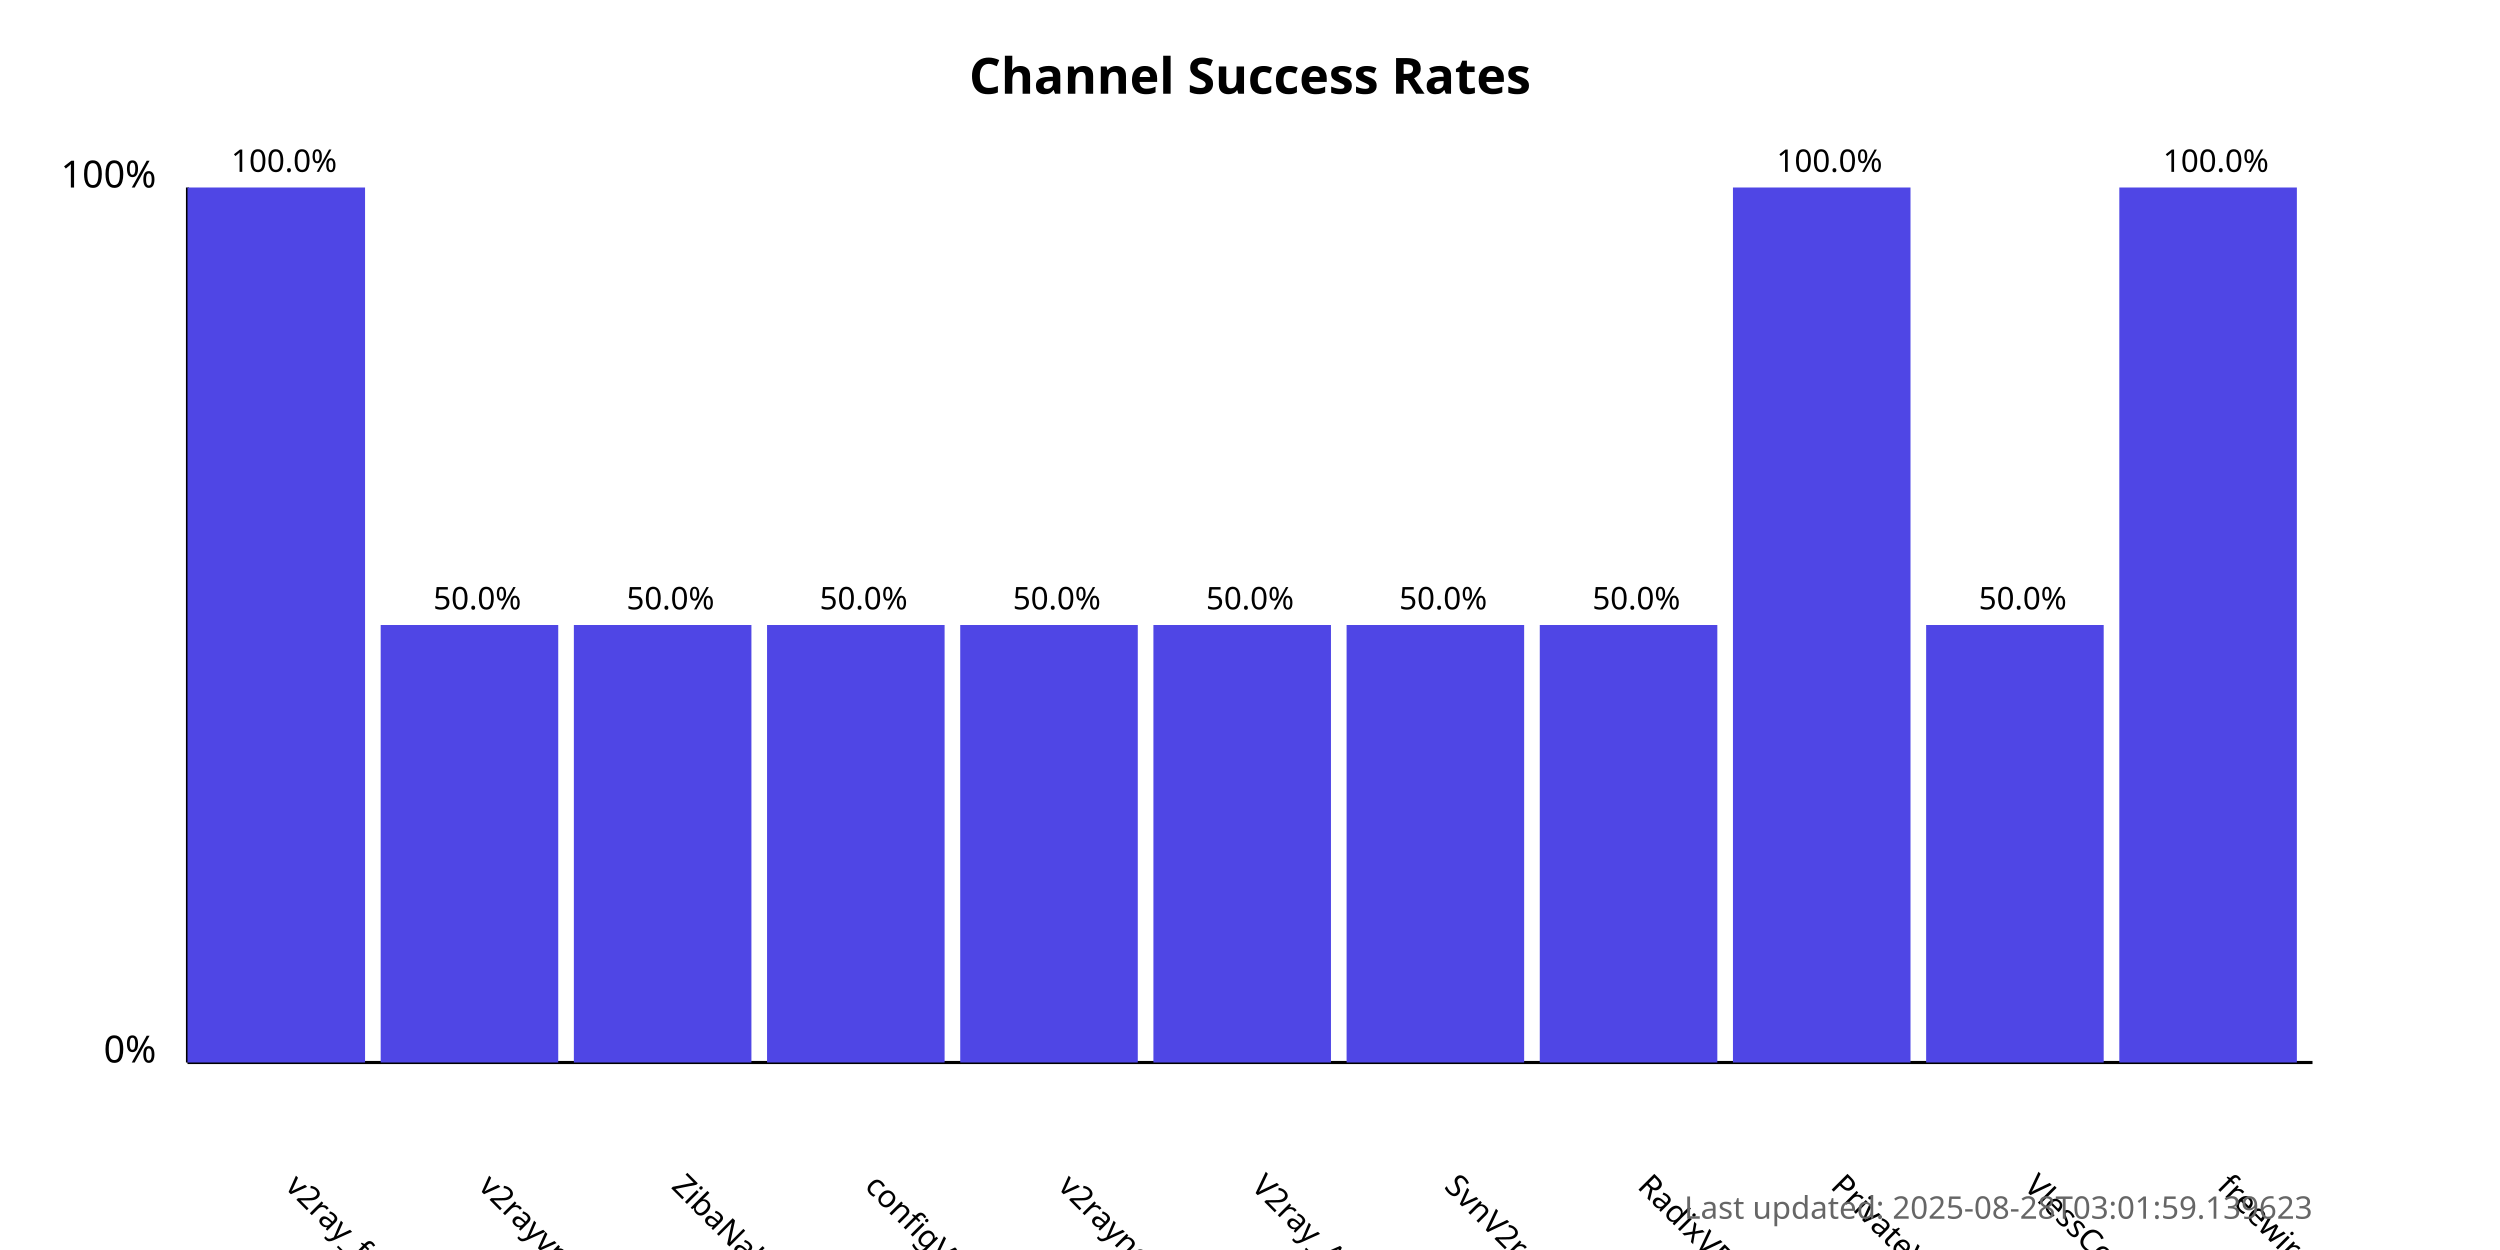
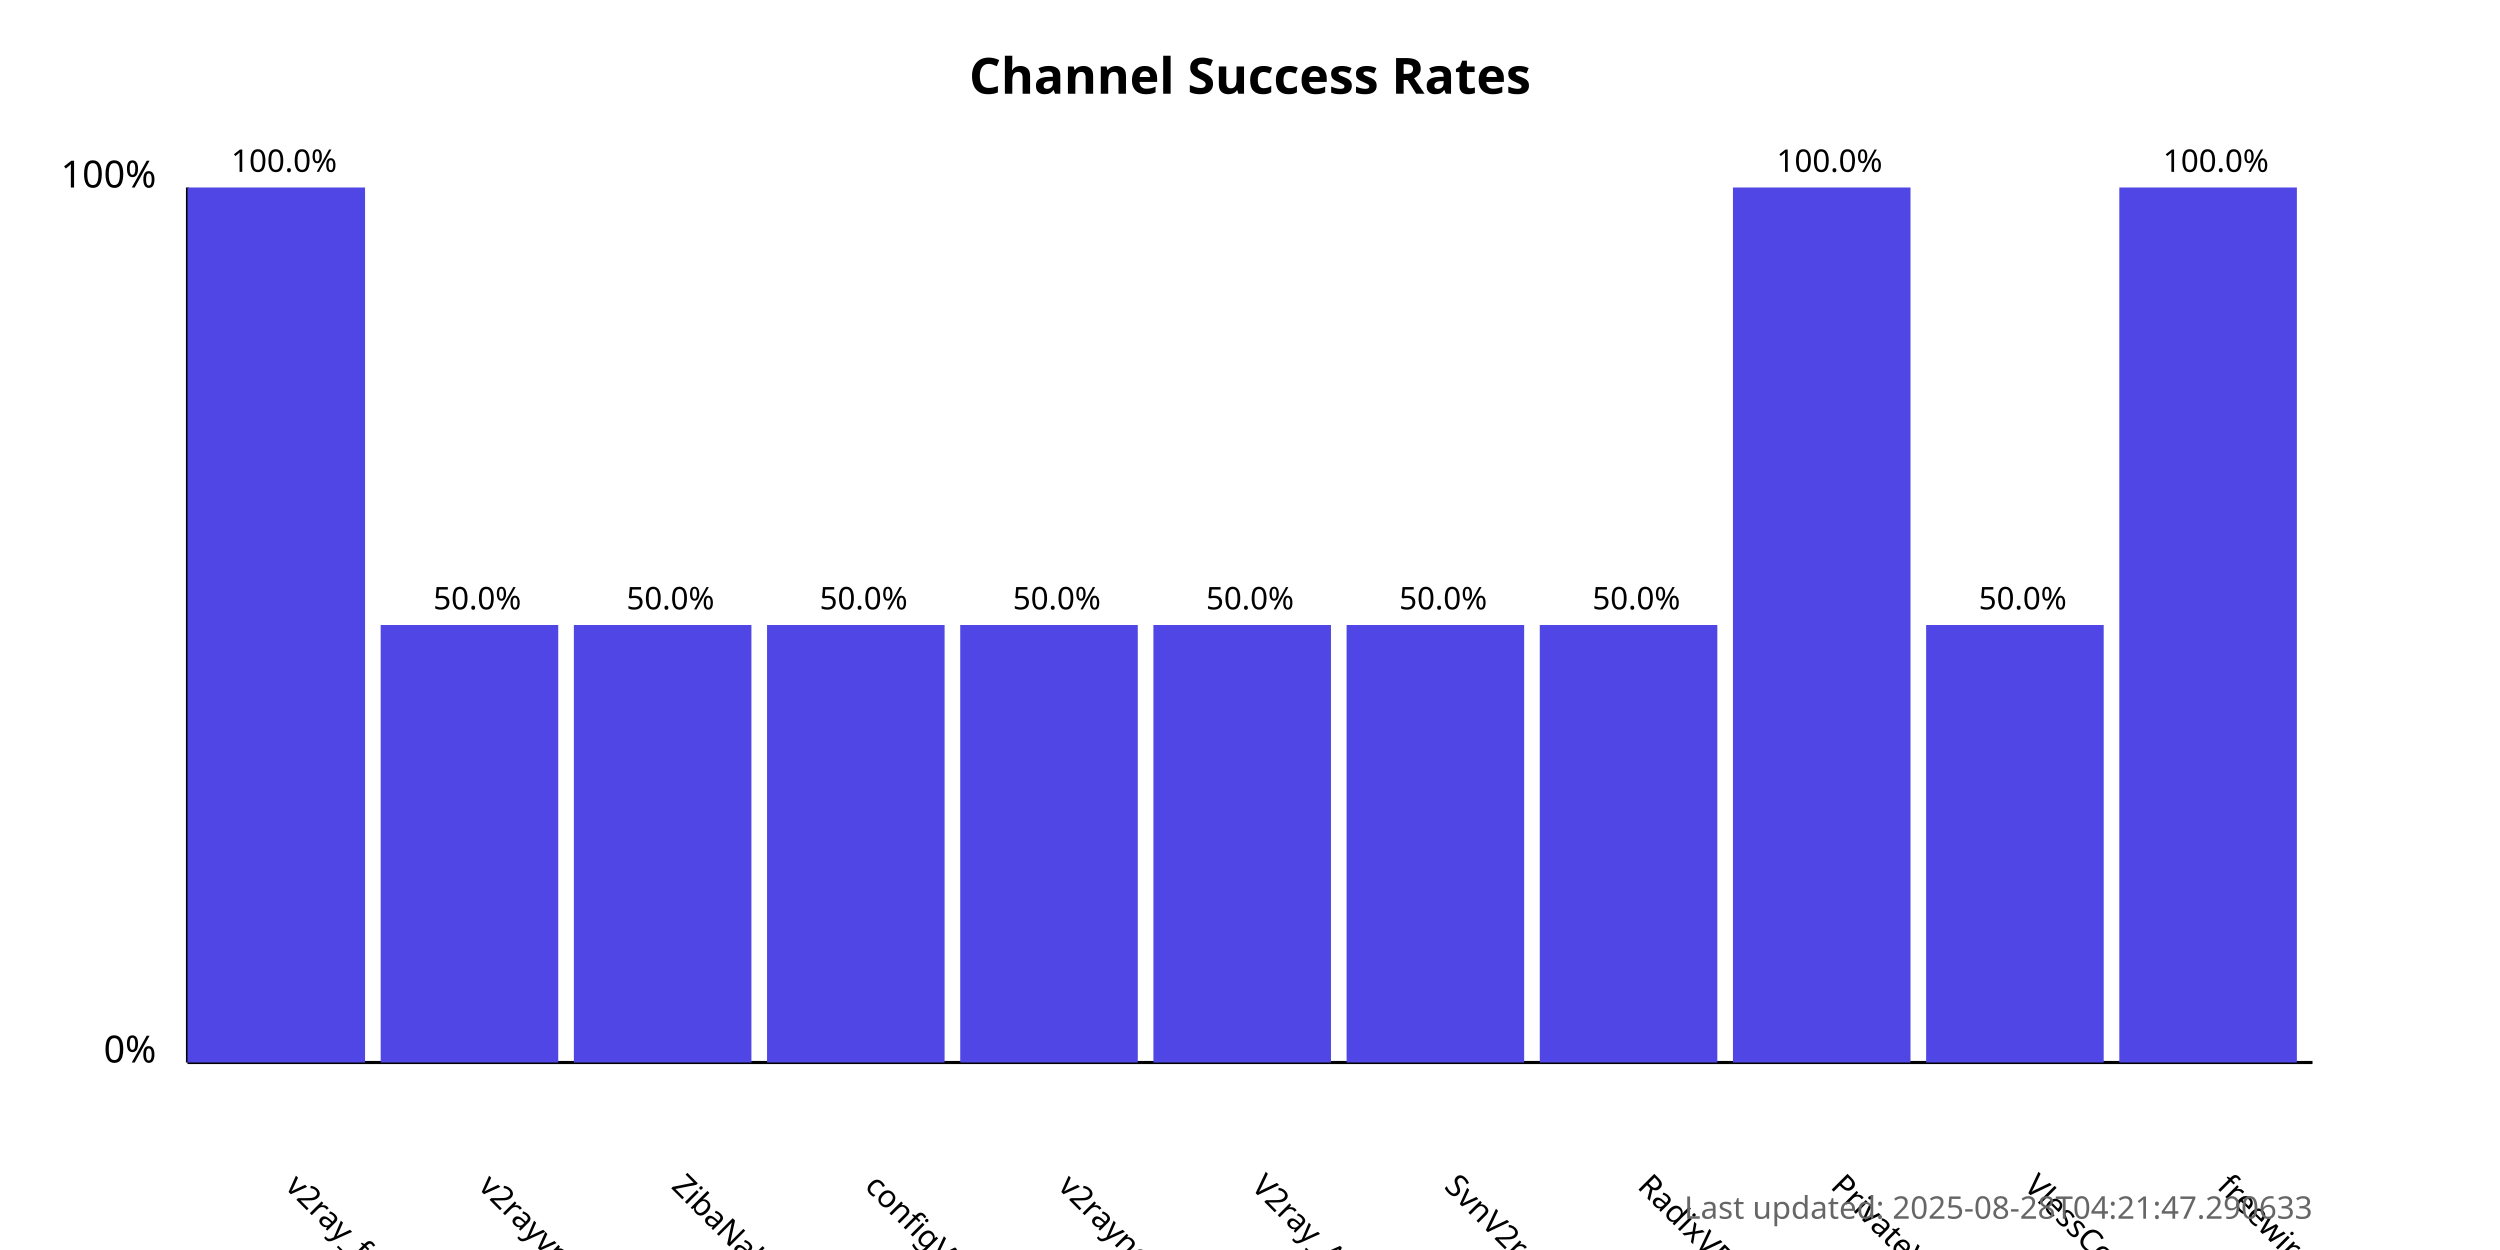
<svg xmlns="http://www.w3.org/2000/svg" width="800" height="400">
  <style>
            .chart-title { font: bold 16px sans-serif; }
            .axis-label { font: 12px sans-serif; }
            .tick-label { font: 10px sans-serif; }
            .bar { fill: #4f46e5; }
            .bar:hover { fill: #6366f1; }
            .timestamp { font: 10px sans-serif; fill: #666; }
        </style>
  <text x="400.0" y="30" text-anchor="middle" class="chart-title">
            Channel Success Rates
        </text>
  <line x1="60" y1="340" x2="60" y2="60" stroke="black" stroke-width="1" />
  <line x1="60" y1="340" x2="740" y2="340" stroke="black" stroke-width="1" />
  <text x="50" y="340" text-anchor="end" class="axis-label">0%</text>
  <text x="50" y="60" text-anchor="end" class="axis-label">100%</text>
  <g>
    <rect x="60" y="60.0" width="56.818" height="280.0" class="bar" />
    <text x="90.909" y="380" transform="rotate(45, 90.90909, 380)" text-anchor="start" class="tick-label">
                v2ray_free_conf
            </text>
    <text x="90.909" y="55.0" text-anchor="middle" class="tick-label">
                100.0%
            </text>
  </g>
  <g>
    <rect x="121.818" y="200.0" width="56.818" height="140.0" class="bar" />
    <text x="152.727" y="380" transform="rotate(45, 152.7273, 380)" text-anchor="start" class="tick-label">
                v2rayvpno
            </text>
    <text x="152.727" y="195.0" text-anchor="middle" class="tick-label">
                50.0%
            </text>
  </g>
  <g>
    <rect x="183.636" y="200.0" width="56.818" height="140.0" class="bar" />
    <text x="214.545" y="380" transform="rotate(45, 214.5455, 380)" text-anchor="start" class="tick-label">
                ZibaNabz
            </text>
    <text x="214.545" y="195.0" text-anchor="middle" class="tick-label">
                50.0%
            </text>
  </g>
  <g>
    <rect x="245.455" y="200.0" width="56.818" height="140.0" class="bar" />
    <text x="276.364" y="380" transform="rotate(45, 276.3636, 380)" text-anchor="start" class="tick-label">
                configV2rayForFree
            </text>
    <text x="276.364" y="195.0" text-anchor="middle" class="tick-label">
                50.0%
            </text>
  </g>
  <g>
    <rect x="307.273" y="200.0" width="56.818" height="140.0" class="bar" />
    <text x="338.182" y="380" transform="rotate(45, 338.1818, 380)" text-anchor="start" class="tick-label">
                v2rayngvpn
            </text>
    <text x="338.182" y="195.0" text-anchor="middle" class="tick-label">
                50.0%
            </text>
  </g>
  <g>
    <rect x="369.091" y="200.0" width="56.818" height="140.0" class="bar" />
    <text x="400.0" y="380" transform="rotate(45, 400.0, 380)" text-anchor="start" class="tick-label">
                V2ray_Alpha
            </text>
    <text x="400.0" y="195.0" text-anchor="middle" class="tick-label">
                50.0%
            </text>
  </g>
  <g>
    <rect x="430.909" y="200.0" width="56.818" height="140.0" class="bar" />
    <text x="461.818" y="380" transform="rotate(45, 461.8182, 380)" text-anchor="start" class="tick-label">
                SvnV2ray
            </text>
    <text x="461.818" y="195.0" text-anchor="middle" class="tick-label">
                50.0%
            </text>
  </g>
  <g>
    <rect x="492.727" y="200.0" width="56.818" height="140.0" class="bar" />
    <text x="523.636" y="380" transform="rotate(45, 523.6364, 380)" text-anchor="start" class="tick-label">
                RadixVPN
            </text>
    <text x="523.636" y="195.0" text-anchor="middle" class="tick-label">
                50.0%
            </text>
  </g>
  <g>
    <rect x="554.545" y="60.0" width="56.818" height="280.0" class="bar" />
    <text x="585.455" y="380" transform="rotate(45, 585.4545, 380)" text-anchor="start" class="tick-label">
                PrivateVPNs
            </text>
    <text x="585.455" y="55.0" text-anchor="middle" class="tick-label">
                100.0%
            </text>
  </g>
  <g>
    <rect x="616.364" y="200.0" width="56.818" height="140.0" class="bar" />
    <text x="647.273" y="380" transform="rotate(45, 647.2727, 380)" text-anchor="start" class="tick-label">
                VlessConfig
            </text>
    <text x="647.273" y="195.0" text-anchor="middle" class="tick-label">
                50.0%
            </text>
  </g>
  <g>
    <rect x="678.182" y="60.0" width="56.818" height="280.0" class="bar" />
    <text x="709.091" y="380" transform="rotate(45, 709.0909, 380)" text-anchor="start" class="tick-label">
                freewireguard
            </text>
    <text x="709.091" y="55.0" text-anchor="middle" class="tick-label">
                100.0%
            </text>
  </g>
  <text x="740" y="390" text-anchor="end" class="timestamp">
-             Last updated: 2025-08-28T03:01:59.139623
+             Last updated: 2025-08-28T04:21:47.290633
        </text>
</svg>
